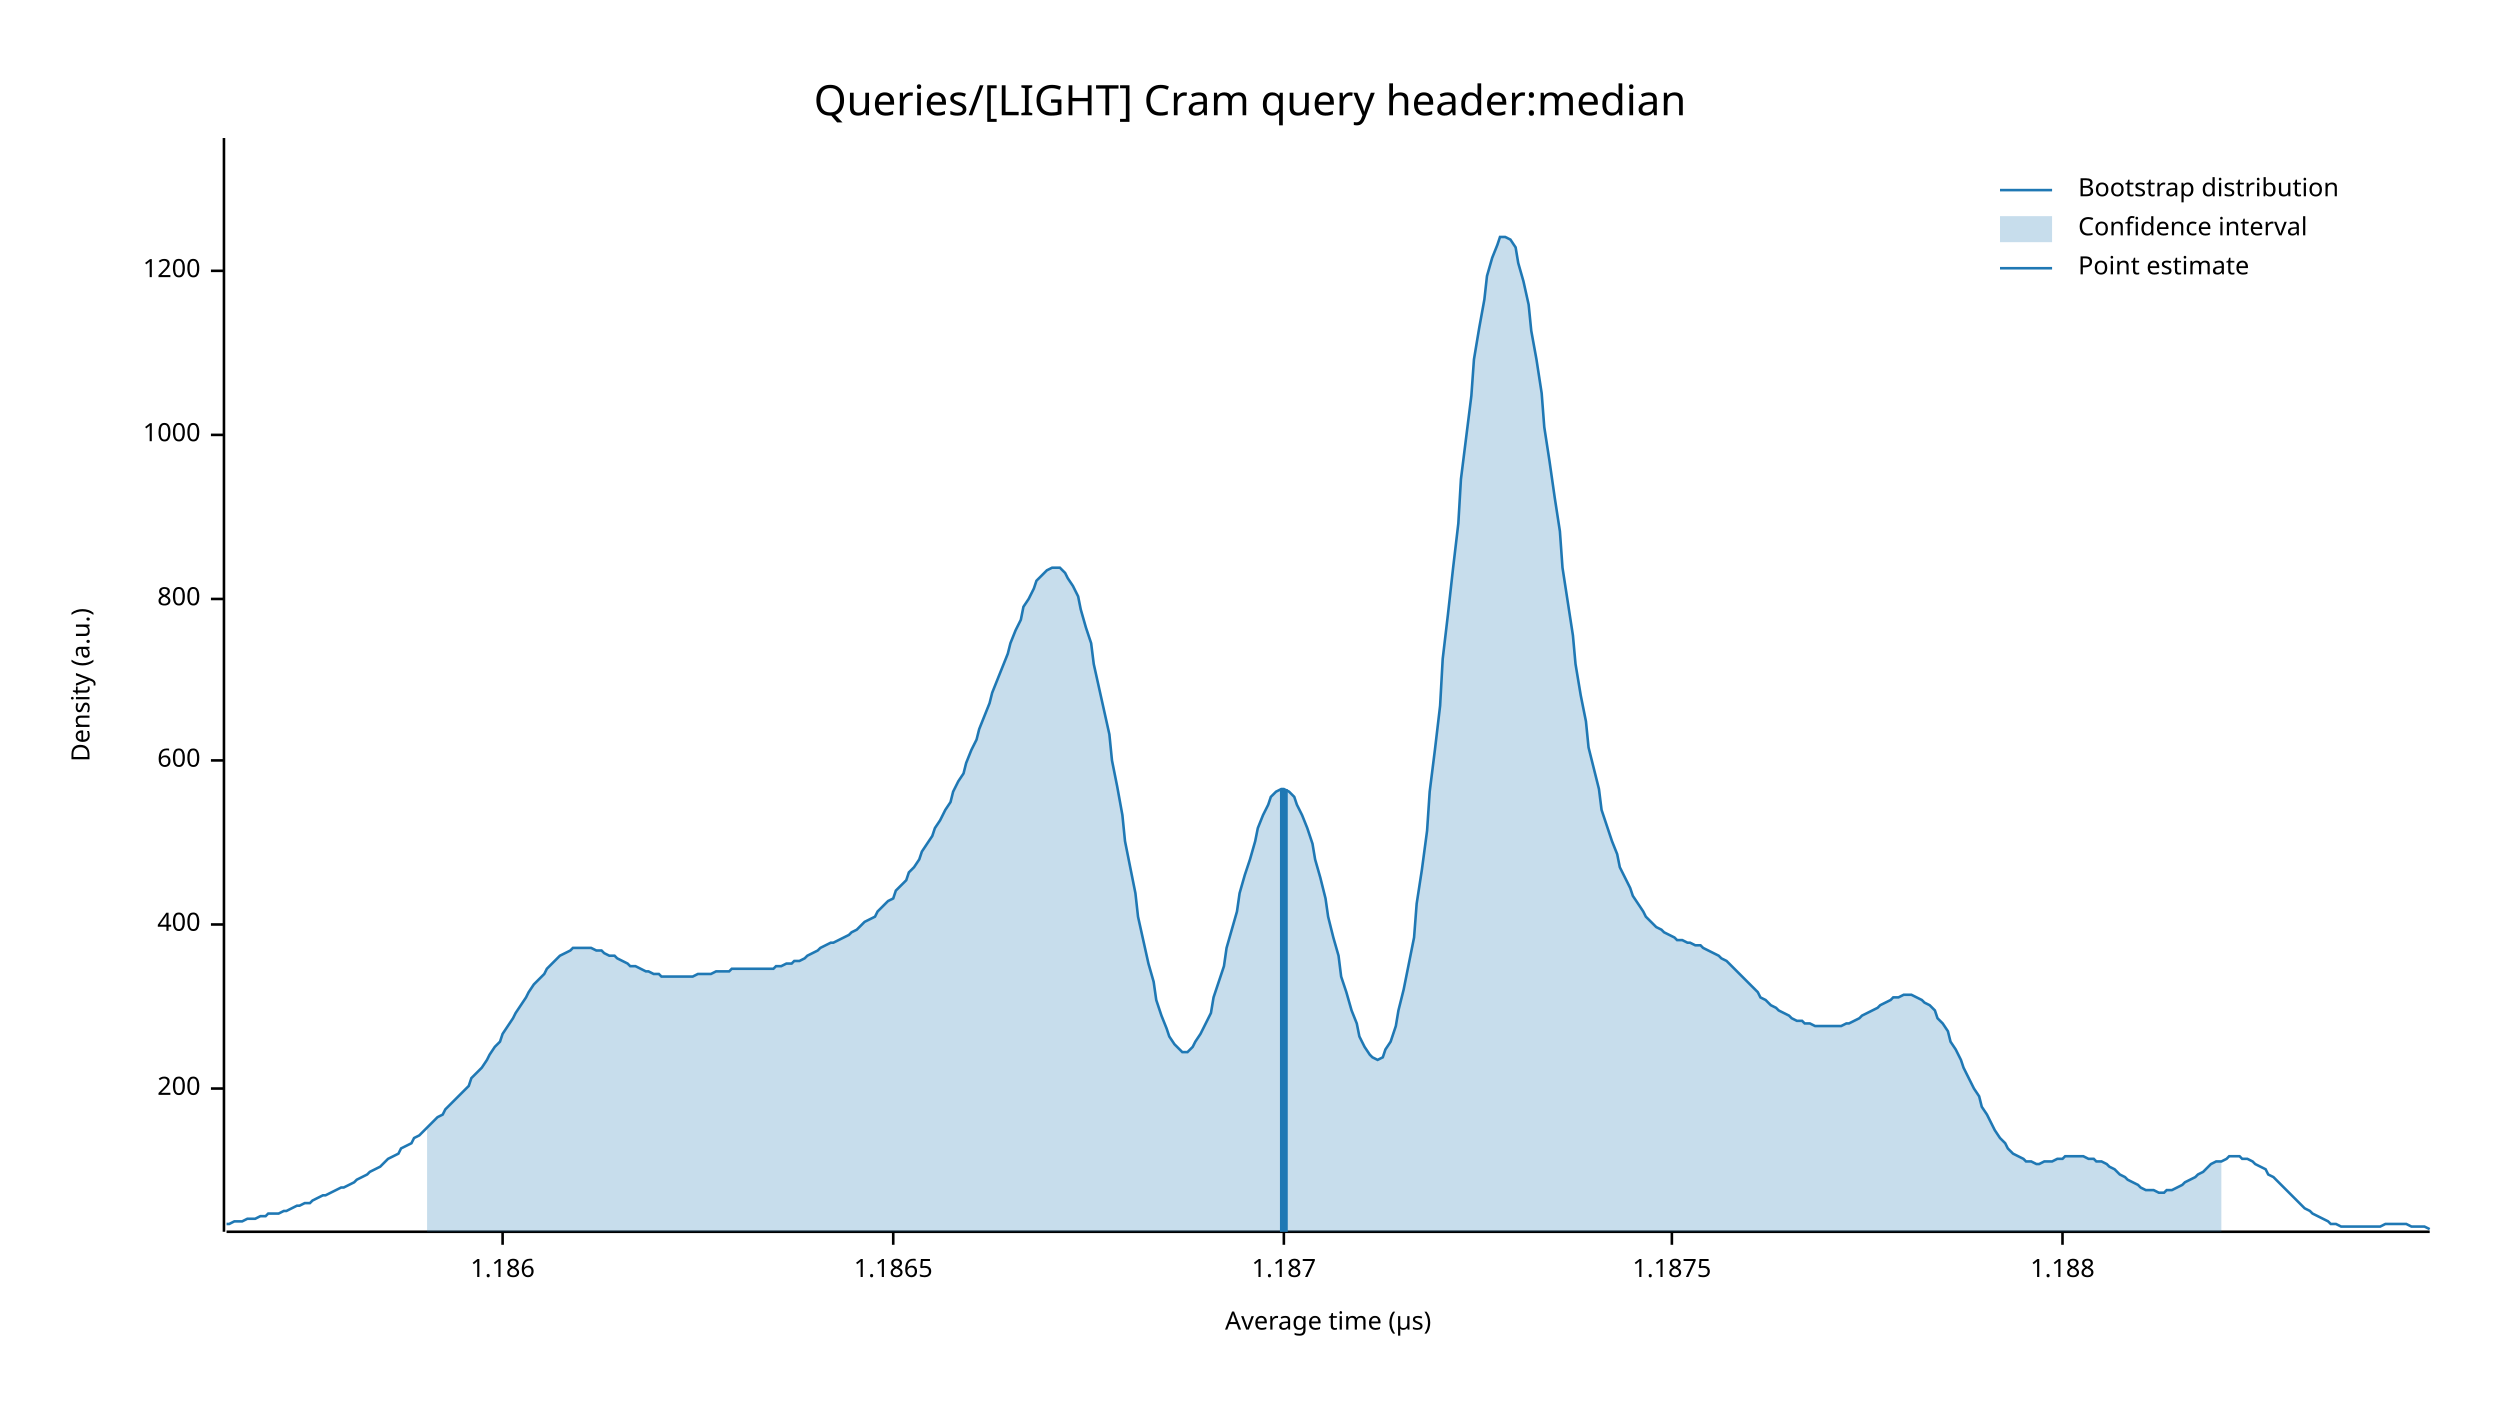
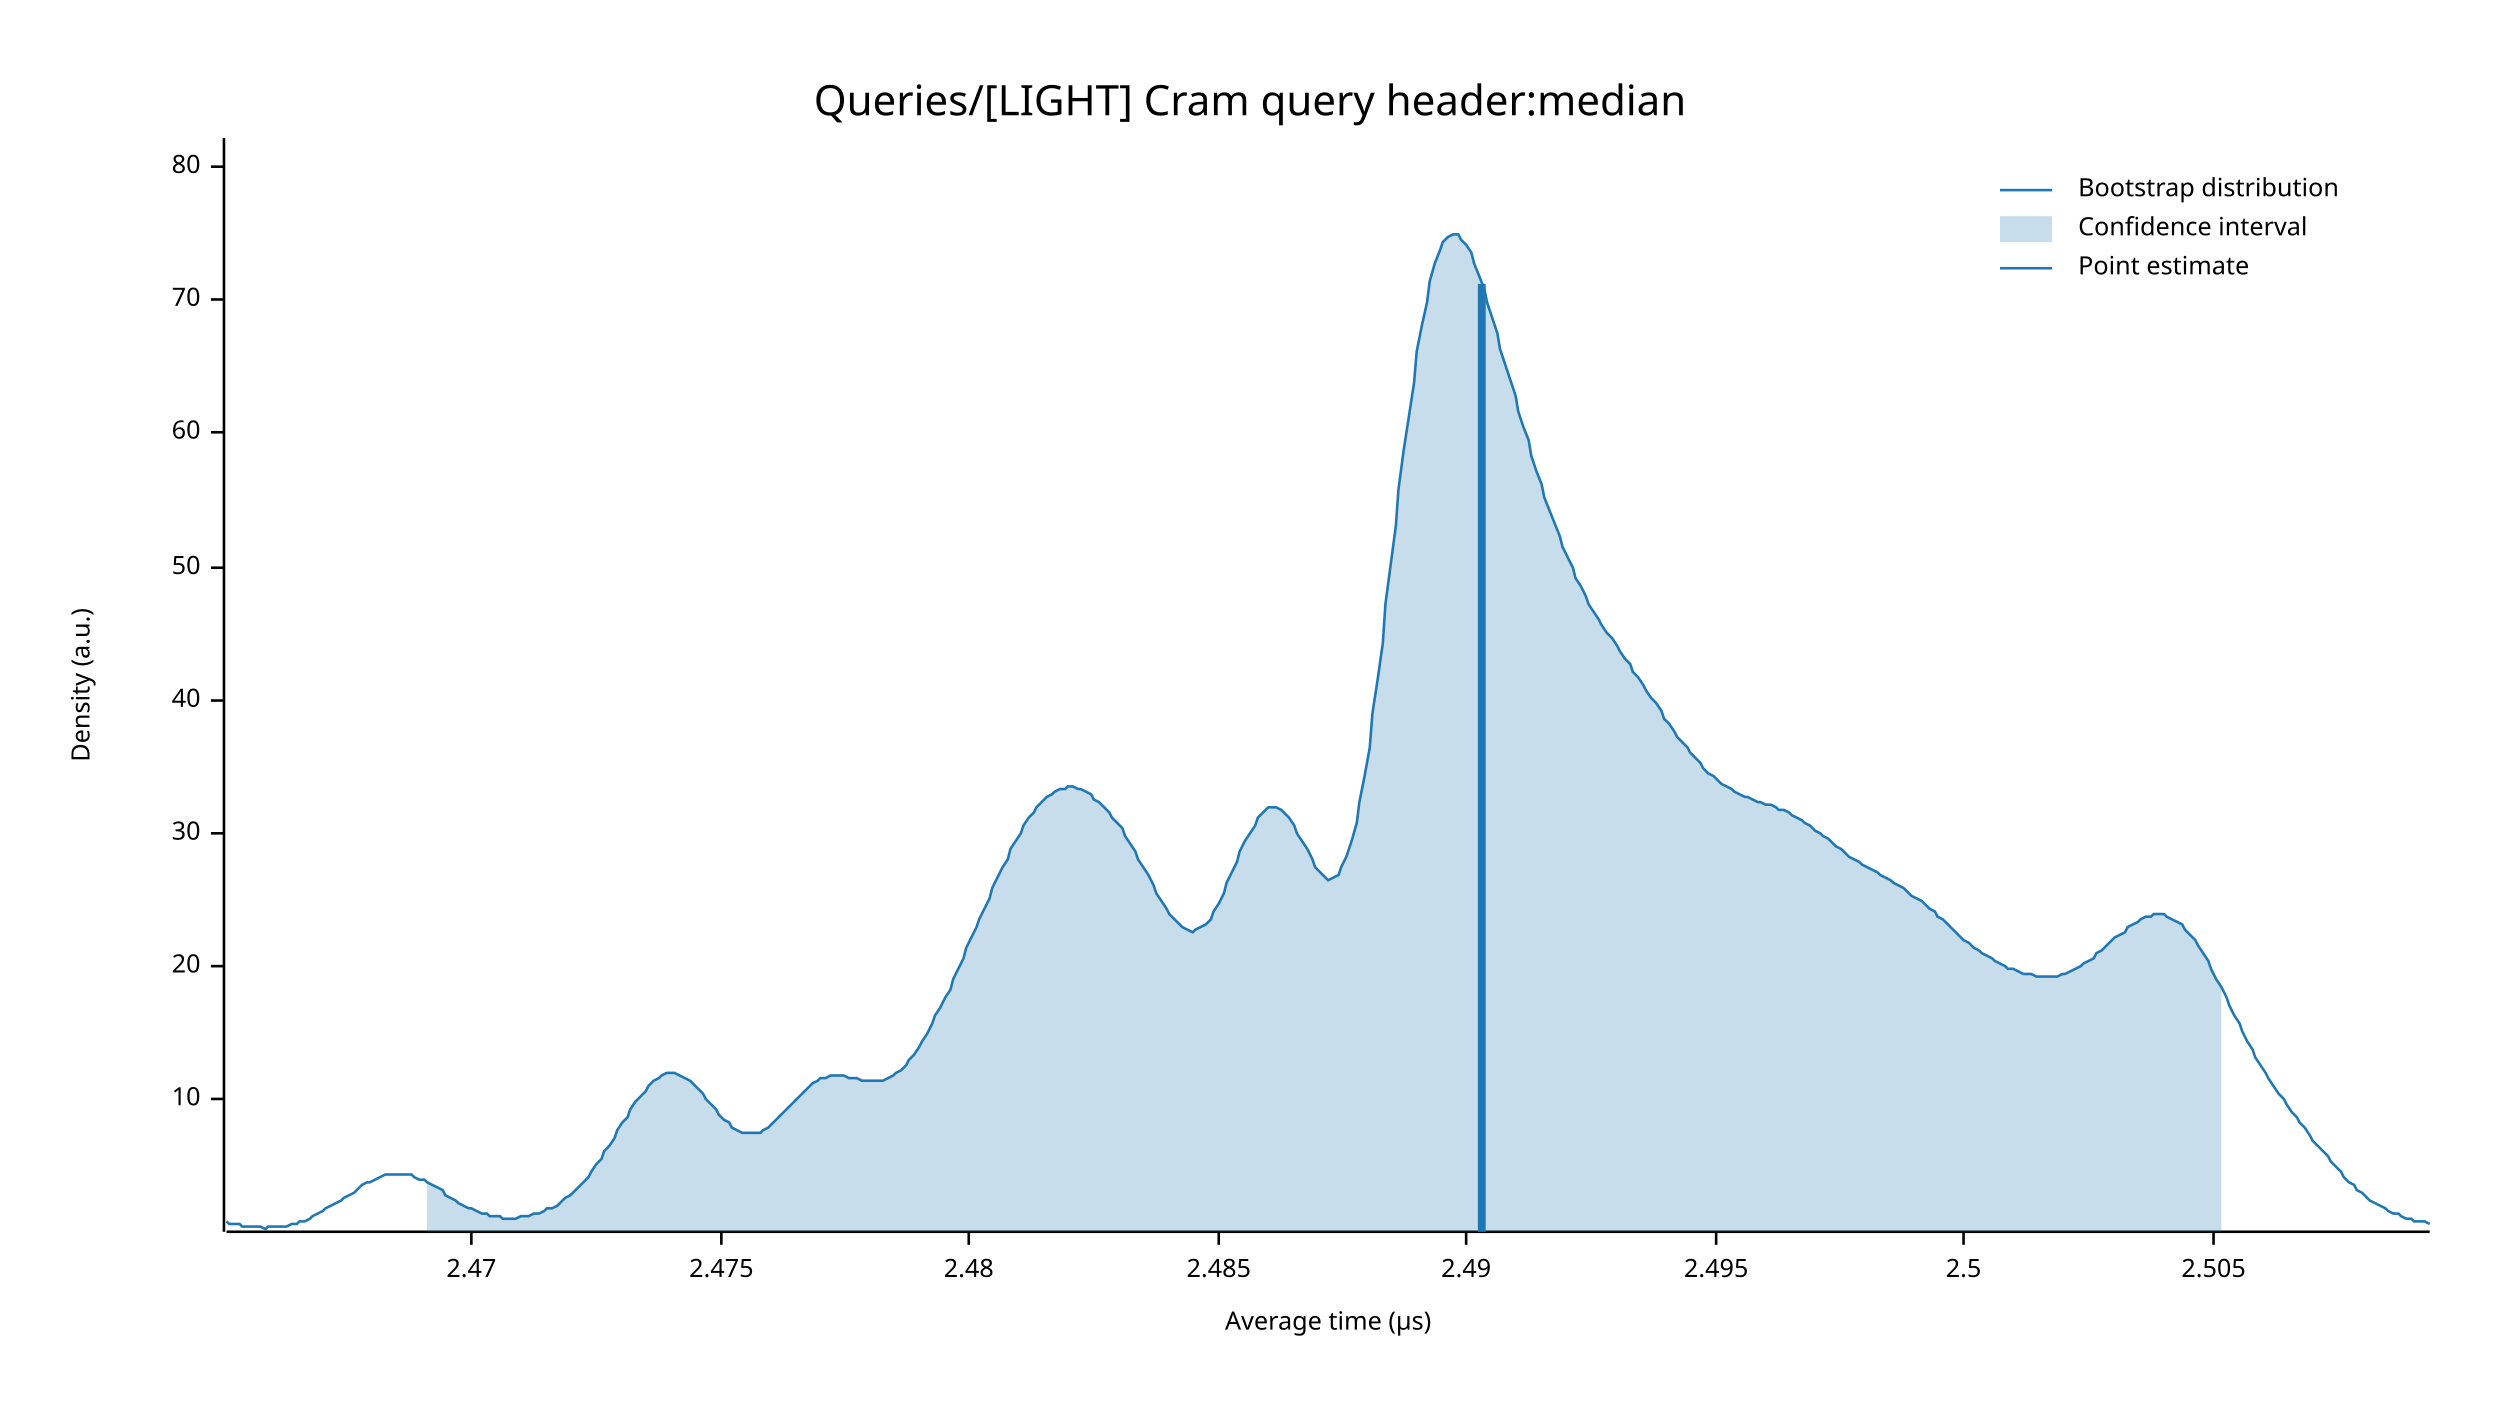
<svg xmlns="http://www.w3.org/2000/svg" width="960" height="540" viewBox="0 0 960 540">
  <text x="480" y="32" dy="0.76em" text-anchor="middle" font-family="sans-serif" font-size="16.129" opacity="1" fill="#000000">
Queries/[LIGHT] Cram query header:median
</text>
  <text x="27" y="263" dy="0.76em" text-anchor="middle" font-family="sans-serif" font-size="9.677" opacity="1" fill="#000000" transform="rotate(270, 27, 263)">
Density (a.u.)
</text>
  <text x="510" y="513" dy="-0.5ex" text-anchor="middle" font-family="sans-serif" font-size="9.677" opacity="1" fill="#000000">
Average time (µs)
</text>
  <polyline fill="none" opacity="1" stroke="#000000" stroke-width="1" points="86,53 86,473 " />
-   <text x="77" y="418" dy="0.5ex" text-anchor="end" font-family="sans-serif" font-size="9.677" opacity="1" fill="#000000">
- 200
+   <text x="77" y="422" dy="0.5ex" text-anchor="end" font-family="sans-serif" font-size="9.677" opacity="1" fill="#000000">
+ 10
</text>
-   <polyline fill="none" opacity="1" stroke="#000000" stroke-width="1" points="81,418 86,418 " />
-   <text x="77" y="355" dy="0.5ex" text-anchor="end" font-family="sans-serif" font-size="9.677" opacity="1" fill="#000000">
- 400
+   <polyline fill="none" opacity="1" stroke="#000000" stroke-width="1" points="81,422 86,422 " />
+   <text x="77" y="371" dy="0.5ex" text-anchor="end" font-family="sans-serif" font-size="9.677" opacity="1" fill="#000000">
+ 20
</text>
-   <polyline fill="none" opacity="1" stroke="#000000" stroke-width="1" points="81,355 86,355 " />
-   <text x="77" y="292" dy="0.5ex" text-anchor="end" font-family="sans-serif" font-size="9.677" opacity="1" fill="#000000">
- 600
+   <polyline fill="none" opacity="1" stroke="#000000" stroke-width="1" points="81,371 86,371 " />
+   <text x="77" y="320" dy="0.5ex" text-anchor="end" font-family="sans-serif" font-size="9.677" opacity="1" fill="#000000">
+ 30
</text>
-   <polyline fill="none" opacity="1" stroke="#000000" stroke-width="1" points="81,292 86,292 " />
-   <text x="77" y="230" dy="0.5ex" text-anchor="end" font-family="sans-serif" font-size="9.677" opacity="1" fill="#000000">
- 800
+   <polyline fill="none" opacity="1" stroke="#000000" stroke-width="1" points="81,320 86,320 " />
+   <text x="77" y="269" dy="0.5ex" text-anchor="end" font-family="sans-serif" font-size="9.677" opacity="1" fill="#000000">
+ 40
</text>
-   <polyline fill="none" opacity="1" stroke="#000000" stroke-width="1" points="81,230 86,230 " />
-   <text x="77" y="167" dy="0.5ex" text-anchor="end" font-family="sans-serif" font-size="9.677" opacity="1" fill="#000000">
- 1000
+   <polyline fill="none" opacity="1" stroke="#000000" stroke-width="1" points="81,269 86,269 " />
+   <text x="77" y="218" dy="0.5ex" text-anchor="end" font-family="sans-serif" font-size="9.677" opacity="1" fill="#000000">
+ 50
</text>
-   <polyline fill="none" opacity="1" stroke="#000000" stroke-width="1" points="81,167 86,167 " />
-   <text x="77" y="104" dy="0.5ex" text-anchor="end" font-family="sans-serif" font-size="9.677" opacity="1" fill="#000000">
- 1200
+   <polyline fill="none" opacity="1" stroke="#000000" stroke-width="1" points="81,218 86,218 " />
+   <text x="77" y="166" dy="0.5ex" text-anchor="end" font-family="sans-serif" font-size="9.677" opacity="1" fill="#000000">
+ 60
</text>
-   <polyline fill="none" opacity="1" stroke="#000000" stroke-width="1" points="81,104 86,104 " />
+   <polyline fill="none" opacity="1" stroke="#000000" stroke-width="1" points="81,166 86,166 " />
+   <text x="77" y="115" dy="0.5ex" text-anchor="end" font-family="sans-serif" font-size="9.677" opacity="1" fill="#000000">
+ 70
+ </text>
+   <polyline fill="none" opacity="1" stroke="#000000" stroke-width="1" points="81,115 86,115 " />
+   <text x="77" y="64" dy="0.5ex" text-anchor="end" font-family="sans-serif" font-size="9.677" opacity="1" fill="#000000">
+ 80
+ </text>
+   <polyline fill="none" opacity="1" stroke="#000000" stroke-width="1" points="81,64 86,64 " />
  <polyline fill="none" opacity="1" stroke="#000000" stroke-width="1" points="87,473 933,473 " />
-   <text x="193" y="483" dy="0.76em" text-anchor="middle" font-family="sans-serif" font-size="9.677" opacity="1" fill="#000000">
- 1.186
+   <text x="181" y="483" dy="0.76em" text-anchor="middle" font-family="sans-serif" font-size="9.677" opacity="1" fill="#000000">
+ 2.47
</text>
-   <polyline fill="none" opacity="1" stroke="#000000" stroke-width="1" points="193,473 193,478 " />
-   <text x="343" y="483" dy="0.76em" text-anchor="middle" font-family="sans-serif" font-size="9.677" opacity="1" fill="#000000">
- 1.1865
+   <polyline fill="none" opacity="1" stroke="#000000" stroke-width="1" points="181,473 181,478 " />
+   <text x="277" y="483" dy="0.76em" text-anchor="middle" font-family="sans-serif" font-size="9.677" opacity="1" fill="#000000">
+ 2.475
</text>
-   <polyline fill="none" opacity="1" stroke="#000000" stroke-width="1" points="343,473 343,478 " />
-   <text x="493" y="483" dy="0.76em" text-anchor="middle" font-family="sans-serif" font-size="9.677" opacity="1" fill="#000000">
- 1.187
+   <polyline fill="none" opacity="1" stroke="#000000" stroke-width="1" points="277,473 277,478 " />
+   <text x="372" y="483" dy="0.76em" text-anchor="middle" font-family="sans-serif" font-size="9.677" opacity="1" fill="#000000">
+ 2.48
</text>
-   <polyline fill="none" opacity="1" stroke="#000000" stroke-width="1" points="493,473 493,478 " />
-   <text x="642" y="483" dy="0.76em" text-anchor="middle" font-family="sans-serif" font-size="9.677" opacity="1" fill="#000000">
- 1.1875
+   <polyline fill="none" opacity="1" stroke="#000000" stroke-width="1" points="372,473 372,478 " />
+   <text x="468" y="483" dy="0.76em" text-anchor="middle" font-family="sans-serif" font-size="9.677" opacity="1" fill="#000000">
+ 2.485
</text>
-   <polyline fill="none" opacity="1" stroke="#000000" stroke-width="1" points="642,473 642,478 " />
-   <text x="792" y="483" dy="0.76em" text-anchor="middle" font-family="sans-serif" font-size="9.677" opacity="1" fill="#000000">
- 1.188
+   <polyline fill="none" opacity="1" stroke="#000000" stroke-width="1" points="468,473 468,478 " />
+   <text x="563" y="483" dy="0.76em" text-anchor="middle" font-family="sans-serif" font-size="9.677" opacity="1" fill="#000000">
+ 2.49
</text>
-   <polyline fill="none" opacity="1" stroke="#000000" stroke-width="1" points="792,473 792,478 " />
-   <polyline fill="none" opacity="1" stroke="#1F78B4" stroke-width="1" points="87,470 88,470 90,469 92,469 93,469 95,468 97,468 98,468 100,467 102,467 103,466 105,466 107,466 109,465 110,465 112,464 114,463 115,463 117,462 119,462 120,461 122,460 124,459 125,459 127,458 129,457 131,456 132,456 134,455 136,454 137,453 139,452 141,451 142,450 144,449 146,448 148,446 149,445 151,444 153,443 154,441 156,440 158,439 159,437 161,436 163,434 164,433 166,431 168,429 170,428 171,426 173,424 175,422 176,421 178,419 180,417 181,414 183,412 185,410 187,407 188,405 190,402 192,400 193,397 195,394 197,391 198,389 200,386 202,383 203,381 205,378 207,376 209,374 210,372 212,370 214,368 215,367 217,366 219,365 220,364 222,364 224,364 226,364 227,364 229,365 231,365 232,366 234,367 236,367 237,368 239,369 241,370 242,371 244,371 246,372 248,373 249,373 251,374 253,374 254,375 256,375 258,375 259,375 261,375 263,375 265,375 266,375 268,374 270,374 271,374 273,374 275,373 276,373 278,373 280,373 281,372 283,372 285,372 287,372 288,372 290,372 292,372 293,372 295,372 297,372 298,371 300,371 302,370 304,370 305,369 307,369 309,368 310,367 312,366 314,365 315,364 317,363 319,362 320,362 322,361 324,360 326,359 327,358 329,357 331,355 332,354 334,353 336,352 337,350 339,348 341,346 343,345 344,342 346,340 348,338 349,335 351,333 353,330 354,327 356,324 358,321 359,318 361,315 363,311 365,308 366,304 368,300 370,297 371,293 373,288 375,284 376,280 378,275 380,270 381,266 383,261 385,256 387,251 388,247 390,242 392,238 393,233 395,230 397,226 398,223 400,221 402,219 404,218 405,218 407,218 409,220 410,222 412,225 414,229 415,234 417,241 419,247 420,255 422,264 424,273 426,282 427,292 429,302 431,313 432,323 434,333 436,343 437,352 439,361 441,370 443,377 444,384 446,390 448,395 449,398 451,401 453,403 454,404 456,404 458,402 459,400 461,397 463,393 465,389 466,383 468,377 470,371 471,364 473,357 475,350 476,343 478,336 480,330 482,323 483,318 485,313 487,309 488,306 490,304 492,303 493,303 495,304 497,306 498,309 500,313 502,318 504,324 505,330 507,337 509,345 510,352 512,360 514,367 515,375 517,381 519,388 521,393 522,398 524,402 526,405 527,406 529,407 531,406 532,403 534,400 536,394 537,388 539,380 541,370 543,360 544,347 546,334 548,319 549,304 551,288 553,271 554,253 556,236 558,218 560,201 561,184 563,168 565,152 566,138 568,126 570,115 571,106 573,99 575,94 576,91 578,91 580,92 582,95 583,101 585,108 587,117 588,127 590,138 592,151 593,164 595,177 597,191 599,204 600,218 602,231 604,244 605,255 607,267 609,277 610,287 612,295 614,303 615,311 617,317 619,323 621,328 622,333 624,337 626,341 627,344 629,347 631,350 632,352 634,354 636,356 638,357 639,358 641,359 643,360 644,361 646,361 648,362 649,362 651,363 653,363 654,364 656,365 658,366 660,367 661,368 663,369 665,371 666,372 668,374 670,376 671,377 673,379 675,381 676,383 678,384 680,386 682,387 683,388 685,389 687,390 688,391 690,392 692,392 693,393 695,393 697,394 699,394 700,394 702,394 704,394 705,394 707,394 709,393 710,393 712,392 714,391 715,390 717,389 719,388 721,387 722,386 724,385 726,384 727,383 729,383 731,382 732,382 734,382 736,383 738,384 739,385 741,386 743,388 744,391 746,393 748,396 749,400 751,403 753,407 754,410 756,414 758,418 760,421 761,425 763,428 765,432 766,434 768,437 770,439 771,441 773,443 775,444 777,445 778,446 780,446 782,447 783,447 785,446 787,446 788,446 790,445 792,445 793,444 795,444 797,444 799,444 800,444 802,445 804,445 805,446 807,446 809,447 810,448 812,449 814,451 816,452 817,453 819,454 821,455 822,456 824,457 826,457 827,457 829,458 831,458 832,457 834,457 836,456 838,455 839,454 841,453 843,452 844,451 846,450 848,448 849,447 851,446 853,446 855,445 856,444 858,444 860,444 861,445 863,445 865,446 866,447 868,448 870,449 871,451 873,452 875,454 877,456 878,457 880,459 882,461 883,462 885,464 887,465 888,466 890,467 892,468 894,469 895,470 897,470 899,471 900,471 902,471 904,471 905,471 907,471 909,471 910,471 912,471 914,471 916,470 917,470 919,470 921,470 922,470 924,470 926,471 927,471 929,471 931,471 933,472 " />
-   <polygon opacity="0.25" fill="#1F78B4" points="164,433 166,431 168,429 170,428 171,426 173,424 175,422 176,421 178,419 180,417 181,414 183,412 185,410 187,407 188,405 190,402 192,400 193,397 195,394 197,391 198,389 200,386 202,383 203,381 205,378 207,376 209,374 210,372 212,370 214,368 215,367 217,366 219,365 220,364 222,364 224,364 226,364 227,364 229,365 231,365 232,366 234,367 236,367 237,368 239,369 241,370 242,371 244,371 246,372 248,373 249,373 251,374 253,374 254,375 256,375 258,375 259,375 261,375 263,375 265,375 266,375 268,374 270,374 271,374 273,374 275,373 276,373 278,373 280,373 281,372 283,372 285,372 287,372 288,372 290,372 292,372 293,372 295,372 297,372 298,371 300,371 302,370 304,370 305,369 307,369 309,368 310,367 312,366 314,365 315,364 317,363 319,362 320,362 322,361 324,360 326,359 327,358 329,357 331,355 332,354 334,353 336,352 337,350 339,348 341,346 343,345 344,342 346,340 348,338 349,335 351,333 353,330 354,327 356,324 358,321 359,318 361,315 363,311 365,308 366,304 368,300 370,297 371,293 373,288 375,284 376,280 378,275 380,270 381,266 383,261 385,256 387,251 388,247 390,242 392,238 393,233 395,230 397,226 398,223 400,221 402,219 404,218 405,218 407,218 409,220 410,222 412,225 414,229 415,234 417,241 419,247 420,255 422,264 424,273 426,282 427,292 429,302 431,313 432,323 434,333 436,343 437,352 439,361 441,370 443,377 444,384 446,390 448,395 449,398 451,401 453,403 454,404 456,404 458,402 459,400 461,397 463,393 465,389 466,383 468,377 470,371 471,364 473,357 475,350 476,343 478,336 480,330 482,323 483,318 485,313 487,309 488,306 490,304 492,303 493,303 495,304 497,306 498,309 500,313 502,318 504,324 505,330 507,337 509,345 510,352 512,360 514,367 515,375 517,381 519,388 521,393 522,398 524,402 526,405 527,406 529,407 531,406 532,403 534,400 536,394 537,388 539,380 541,370 543,360 544,347 546,334 548,319 549,304 551,288 553,271 554,253 556,236 558,218 560,201 561,184 563,168 565,152 566,138 568,126 570,115 571,106 573,99 575,94 576,91 578,91 580,92 582,95 583,101 585,108 587,117 588,127 590,138 592,151 593,164 595,177 597,191 599,204 600,218 602,231 604,244 605,255 607,267 609,277 610,287 612,295 614,303 615,311 617,317 619,323 621,328 622,333 624,337 626,341 627,344 629,347 631,350 632,352 634,354 636,356 638,357 639,358 641,359 643,360 644,361 646,361 648,362 649,362 651,363 653,363 654,364 656,365 658,366 660,367 661,368 663,369 665,371 666,372 668,374 670,376 671,377 673,379 675,381 676,383 678,384 680,386 682,387 683,388 685,389 687,390 688,391 690,392 692,392 693,393 695,393 697,394 699,394 700,394 702,394 704,394 705,394 707,394 709,393 710,393 712,392 714,391 715,390 717,389 719,388 721,387 722,386 724,385 726,384 727,383 729,383 731,382 732,382 734,382 736,383 738,384 739,385 741,386 743,388 744,391 746,393 748,396 749,400 751,403 753,407 754,410 756,414 758,418 760,421 761,425 763,428 765,432 766,434 768,437 770,439 771,441 773,443 775,444 777,445 778,446 780,446 782,447 783,447 785,446 787,446 788,446 790,445 792,445 793,444 795,444 797,444 799,444 800,444 802,445 804,445 805,446 807,446 809,447 810,448 812,449 814,451 816,452 817,453 819,454 821,455 822,456 824,457 826,457 827,457 829,458 831,458 832,457 834,457 836,456 838,455 839,454 841,453 843,452 844,451 846,450 848,448 849,447 851,446 853,446 853,473 164,473 " />
-   <polyline fill="none" opacity="1" stroke="#1F78B4" stroke-width="3" points="493,473 493,303 " />
+   <polyline fill="none" opacity="1" stroke="#000000" stroke-width="1" points="563,473 563,478 " />
+   <text x="659" y="483" dy="0.76em" text-anchor="middle" font-family="sans-serif" font-size="9.677" opacity="1" fill="#000000">
+ 2.495
+ </text>
+   <polyline fill="none" opacity="1" stroke="#000000" stroke-width="1" points="659,473 659,478 " />
+   <text x="754" y="483" dy="0.76em" text-anchor="middle" font-family="sans-serif" font-size="9.677" opacity="1" fill="#000000">
+ 2.5
+ </text>
+   <polyline fill="none" opacity="1" stroke="#000000" stroke-width="1" points="754,473 754,478 " />
+   <text x="850" y="483" dy="0.76em" text-anchor="middle" font-family="sans-serif" font-size="9.677" opacity="1" fill="#000000">
+ 2.505
+ </text>
+   <polyline fill="none" opacity="1" stroke="#000000" stroke-width="1" points="850,473 850,478 " />
+   <polyline fill="none" opacity="1" stroke="#1F78B4" stroke-width="1" points="87,469 88,470 90,470 92,470 93,471 95,471 97,471 98,471 100,471 102,472 103,471 105,471 107,471 109,471 110,471 112,470 114,470 115,469 117,469 119,468 120,467 122,466 124,465 125,464 127,463 129,462 131,461 132,460 134,459 136,458 137,457 139,455 141,454 142,454 144,453 146,452 148,451 149,451 151,451 153,451 154,451 156,451 158,451 159,452 161,453 163,453 164,454 166,455 168,456 170,457 171,459 173,460 175,461 176,462 178,463 180,464 181,464 183,465 185,466 187,466 188,467 190,467 192,467 193,468 195,468 197,468 198,468 200,467 202,467 203,467 205,466 207,466 209,465 210,464 212,464 214,463 215,462 217,460 219,459 220,458 222,456 224,454 226,452 227,450 229,447 231,445 232,442 234,440 236,437 237,434 239,431 241,429 242,426 244,423 246,421 248,419 249,417 251,415 253,414 254,413 256,412 258,412 259,412 261,413 263,414 265,415 266,416 268,418 270,420 271,422 273,424 275,426 276,428 278,430 280,431 281,433 283,434 285,435 287,435 288,435 290,435 292,435 293,434 295,433 297,431 298,430 300,428 302,426 304,424 305,423 307,421 309,419 310,418 312,416 314,415 315,414 317,414 319,413 320,413 322,413 324,413 326,414 327,414 329,414 331,415 332,415 334,415 336,415 337,415 339,415 341,414 343,413 344,412 346,411 348,409 349,407 351,405 353,402 354,400 356,397 358,393 359,390 361,387 363,383 365,380 366,376 368,372 370,368 371,364 373,360 375,356 376,353 378,349 380,345 381,341 383,337 385,333 387,330 388,326 390,323 392,320 393,317 395,314 397,312 398,310 400,308 402,306 404,305 405,304 407,303 409,303 410,302 412,302 414,303 415,303 417,304 419,305 420,307 422,308 424,310 426,312 427,314 429,316 431,318 432,321 434,324 436,327 437,330 439,333 441,336 443,340 444,343 446,346 448,349 449,351 451,353 453,355 454,356 456,357 458,358 459,357 461,356 463,355 465,353 466,350 468,347 470,343 471,339 473,335 475,331 476,327 478,323 480,320 482,317 483,314 485,312 487,310 488,310 490,310 492,311 493,312 495,314 497,317 498,320 500,323 502,326 504,330 505,333 507,335 509,337 510,338 512,337 514,336 515,333 517,329 519,323 521,316 522,308 524,298 526,287 527,274 529,261 531,247 532,232 534,217 536,202 537,188 539,173 541,160 543,147 544,135 546,125 548,116 549,108 551,101 553,96 554,93 556,91 558,90 560,90 561,92 563,94 565,97 566,101 568,106 570,111 571,116 573,122 575,128 576,134 578,140 580,146 582,152 583,158 585,164 587,169 588,175 590,181 592,186 593,191 595,196 597,201 599,206 600,210 602,214 604,218 605,222 607,225 609,229 610,232 612,235 614,238 615,240 617,243 619,245 621,248 622,250 624,253 626,255 627,258 629,260 631,263 632,265 634,268 636,270 638,273 639,276 641,278 643,281 644,283 646,285 648,287 649,289 651,291 653,293 654,295 656,297 658,298 660,300 661,301 663,302 665,303 666,304 668,305 670,306 671,306 673,307 675,308 676,308 678,309 680,309 682,310 683,311 685,311 687,312 688,313 690,314 692,315 693,316 695,317 697,319 699,320 700,321 702,322 704,324 705,325 707,326 709,328 710,329 712,330 714,331 715,332 717,333 719,334 721,335 722,336 724,337 726,338 727,339 729,340 731,341 732,342 734,344 736,345 738,346 739,347 741,349 743,350 744,352 746,353 748,355 749,356 751,358 753,360 754,361 756,362 758,364 760,365 761,366 763,367 765,368 766,369 768,370 770,371 771,372 773,372 775,373 777,374 778,374 780,374 782,375 783,375 785,375 787,375 788,375 790,375 792,374 793,374 795,373 797,372 799,371 800,370 802,369 804,368 805,366 807,365 809,363 810,362 812,360 814,359 816,358 817,356 819,355 821,354 822,353 824,352 826,352 827,351 829,351 831,351 832,352 834,353 836,354 838,355 839,357 841,359 843,361 844,363 846,366 848,369 849,372 851,376 853,379 855,383 856,386 858,390 860,393 861,396 863,400 865,403 866,406 868,409 870,412 871,414 873,417 875,420 877,422 878,424 880,427 882,429 883,431 885,433 887,436 888,438 890,440 892,442 894,444 895,446 897,448 899,450 900,452 902,454 904,455 905,457 907,458 909,460 910,461 912,462 914,463 916,464 917,465 919,466 921,466 922,467 924,468 926,468 927,469 929,469 931,469 933,470 " />
+   <polygon opacity="0.25" fill="#1F78B4" points="164,454 166,455 168,456 170,457 171,459 173,460 175,461 176,462 178,463 180,464 181,464 183,465 185,466 187,466 188,467 190,467 192,467 193,468 195,468 197,468 198,468 200,467 202,467 203,467 205,466 207,466 209,465 210,464 212,464 214,463 215,462 217,460 219,459 220,458 222,456 224,454 226,452 227,450 229,447 231,445 232,442 234,440 236,437 237,434 239,431 241,429 242,426 244,423 246,421 248,419 249,417 251,415 253,414 254,413 256,412 258,412 259,412 261,413 263,414 265,415 266,416 268,418 270,420 271,422 273,424 275,426 276,428 278,430 280,431 281,433 283,434 285,435 287,435 288,435 290,435 292,435 293,434 295,433 297,431 298,430 300,428 302,426 304,424 305,423 307,421 309,419 310,418 312,416 314,415 315,414 317,414 319,413 320,413 322,413 324,413 326,414 327,414 329,414 331,415 332,415 334,415 336,415 337,415 339,415 341,414 343,413 344,412 346,411 348,409 349,407 351,405 353,402 354,400 356,397 358,393 359,390 361,387 363,383 365,380 366,376 368,372 370,368 371,364 373,360 375,356 376,353 378,349 380,345 381,341 383,337 385,333 387,330 388,326 390,323 392,320 393,317 395,314 397,312 398,310 400,308 402,306 404,305 405,304 407,303 409,303 410,302 412,302 414,303 415,303 417,304 419,305 420,307 422,308 424,310 426,312 427,314 429,316 431,318 432,321 434,324 436,327 437,330 439,333 441,336 443,340 444,343 446,346 448,349 449,351 451,353 453,355 454,356 456,357 458,358 459,357 461,356 463,355 465,353 466,350 468,347 470,343 471,339 473,335 475,331 476,327 478,323 480,320 482,317 483,314 485,312 487,310 488,310 490,310 492,311 493,312 495,314 497,317 498,320 500,323 502,326 504,330 505,333 507,335 509,337 510,338 512,337 514,336 515,333 517,329 519,323 521,316 522,308 524,298 526,287 527,274 529,261 531,247 532,232 534,217 536,202 537,188 539,173 541,160 543,147 544,135 546,125 548,116 549,108 551,101 553,96 554,93 556,91 558,90 560,90 561,92 563,94 565,97 566,101 568,106 570,111 571,116 573,122 575,128 576,134 578,140 580,146 582,152 583,158 585,164 587,169 588,175 590,181 592,186 593,191 595,196 597,201 599,206 600,210 602,214 604,218 605,222 607,225 609,229 610,232 612,235 614,238 615,240 617,243 619,245 621,248 622,250 624,253 626,255 627,258 629,260 631,263 632,265 634,268 636,270 638,273 639,276 641,278 643,281 644,283 646,285 648,287 649,289 651,291 653,293 654,295 656,297 658,298 660,300 661,301 663,302 665,303 666,304 668,305 670,306 671,306 673,307 675,308 676,308 678,309 680,309 682,310 683,311 685,311 687,312 688,313 690,314 692,315 693,316 695,317 697,319 699,320 700,321 702,322 704,324 705,325 707,326 709,328 710,329 712,330 714,331 715,332 717,333 719,334 721,335 722,336 724,337 726,338 727,339 729,340 731,341 732,342 734,344 736,345 738,346 739,347 741,349 743,350 744,352 746,353 748,355 749,356 751,358 753,360 754,361 756,362 758,364 760,365 761,366 763,367 765,368 766,369 768,370 770,371 771,372 773,372 775,373 777,374 778,374 780,374 782,375 783,375 785,375 787,375 788,375 790,375 792,374 793,374 795,373 797,372 799,371 800,370 802,369 804,368 805,366 807,365 809,363 810,362 812,360 814,359 816,358 817,356 819,355 821,354 822,353 824,352 826,352 827,351 829,351 831,351 832,352 834,353 836,354 838,355 839,357 841,359 843,361 844,363 846,366 848,369 849,372 851,376 853,379 853,473 164,473 " />
+   <polyline fill="none" opacity="1" stroke="#1F78B4" stroke-width="3" points="569,473 569,109 " />
  <text x="798" y="68" dy="0.76em" text-anchor="start" font-family="sans-serif" font-size="9.677" opacity="1" fill="#000000">
Bootstrap distribution
</text>
  <text x="798" y="83" dy="0.76em" text-anchor="start" font-family="sans-serif" font-size="9.677" opacity="1" fill="#000000">
Confidence interval
</text>
  <text x="798" y="98" dy="0.76em" text-anchor="start" font-family="sans-serif" font-size="9.677" opacity="1" fill="#000000">
Point estimate
</text>
  <polyline fill="none" opacity="1" stroke="#1F78B4" stroke-width="1" points="768,73 788,73 " />
  <rect x="768" y="83" width="20" height="10" opacity="0.25" fill="#1F78B4" stroke="none" />
  <polyline fill="none" opacity="1" stroke="#1F78B4" stroke-width="1" points="768,103 788,103 " />
</svg>
